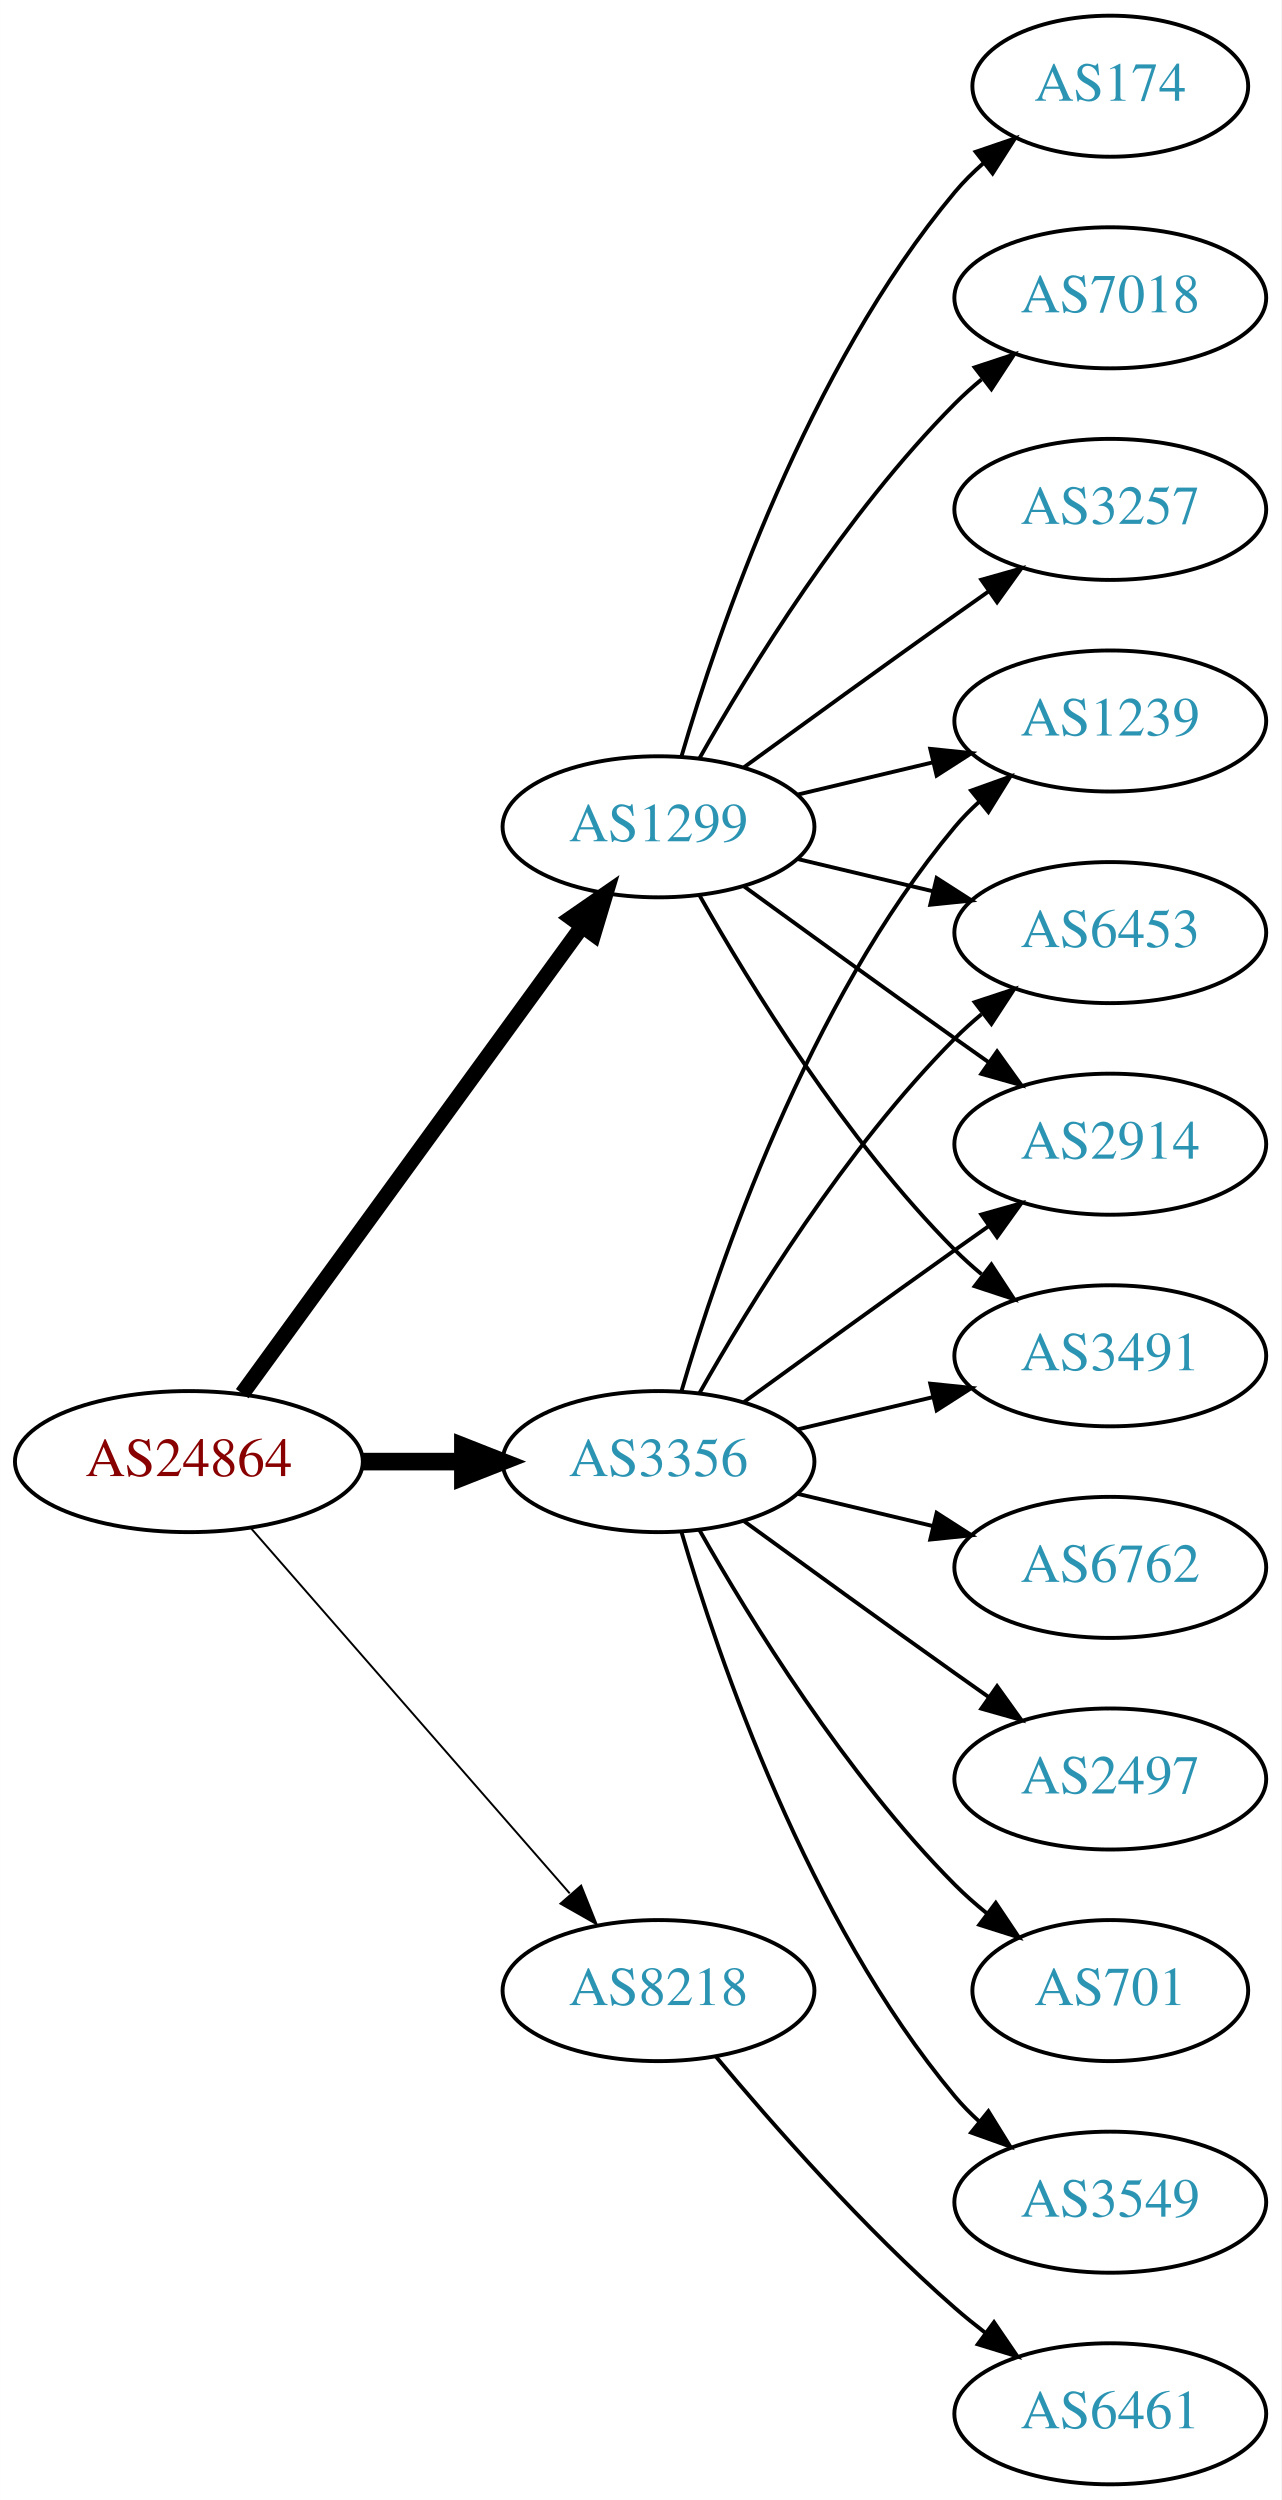
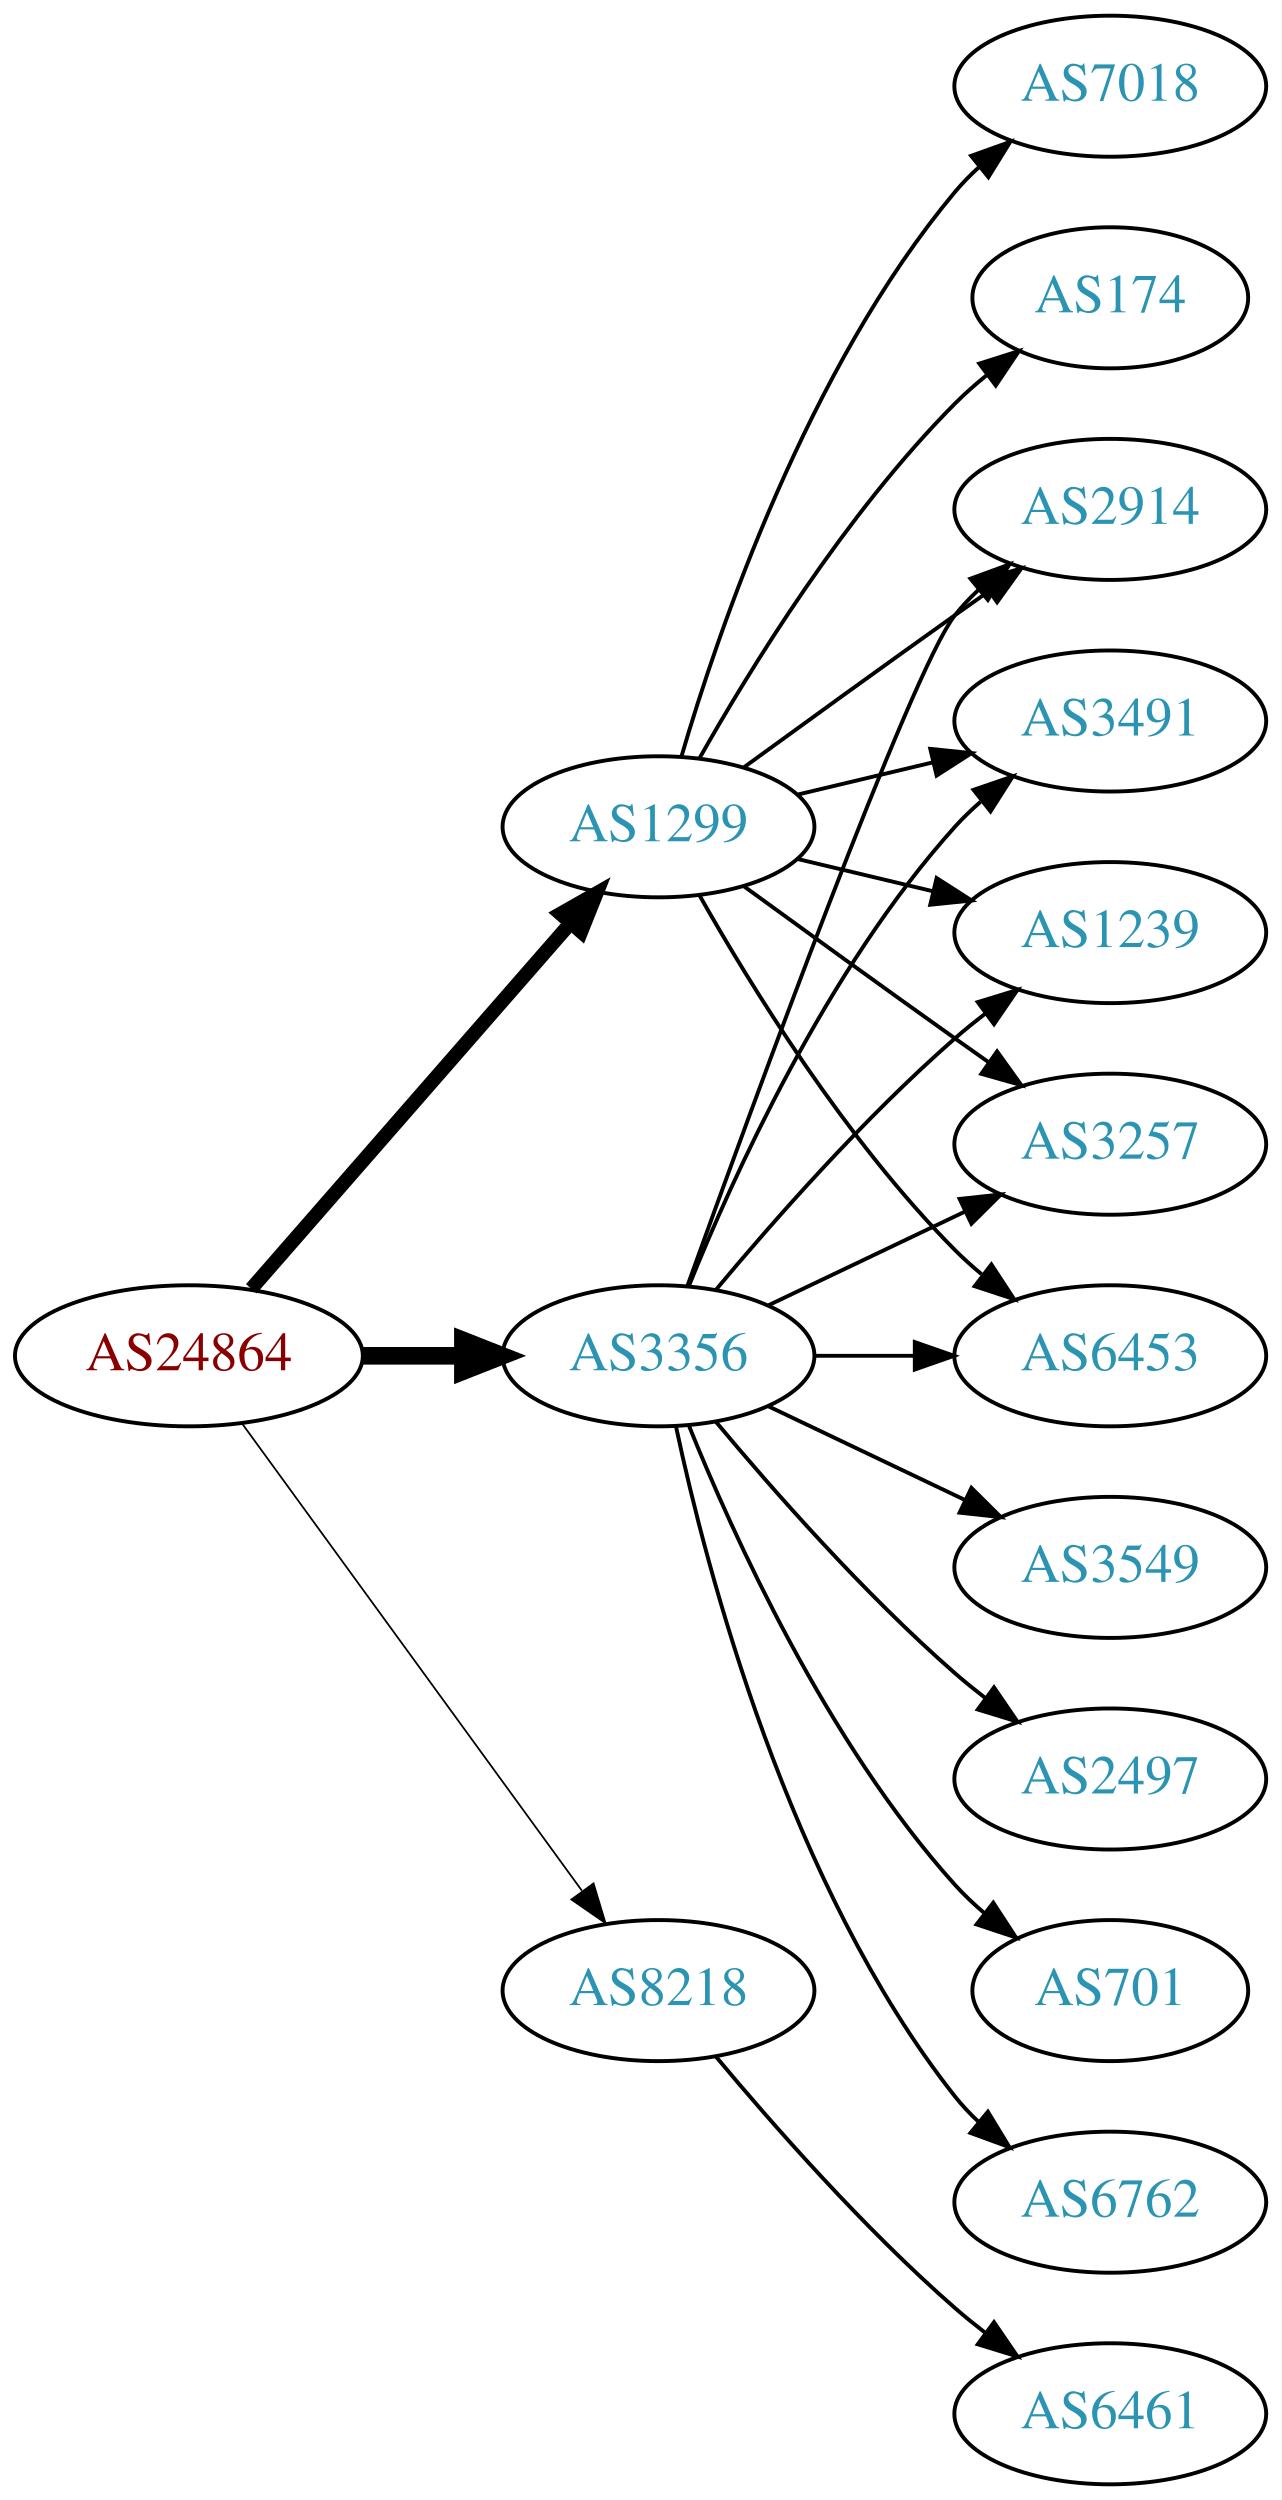
<svg xmlns="http://www.w3.org/2000/svg" xmlns:xlink="http://www.w3.org/1999/xlink" width="327pt" height="638pt" viewBox="0.00 0.00 326.98 638.00">
  <g id="graph0" class="graph" transform="scale(1 1) rotate(0) translate(4 634)">
    <polygon fill="white" stroke="none" points="-4,4 -4,-634 322.978,-634 322.978,4 -4,4" />
    <g id="node1" class="node">
      <g id="a_node1">
        <a xlink:href="/asn/24864" xlink:title="AS24864 ~ Raiffeisen Informatik GmbH [AT]">
-           <ellipse fill="#ffffff" stroke="black" cx="44.196" cy="-261" rx="44.393" ry="18" />
-           <text text-anchor="middle" x="44.196" y="-257.3" font-family="Times,serif" font-size="14.00" fill="#880000">AS24864</text>
+           <ellipse fill="#ffffff" stroke="black" cx="44.196" cy="-288" rx="44.393" ry="18" />
+           <text text-anchor="middle" x="44.196" y="-284.3" font-family="Times,serif" font-size="14.00" fill="#880000">AS24864</text>
        </a>
      </g>
    </g>
    <g id="node2" class="node">
      <g id="a_node2">
        <a xlink:href="/asn/1299" xlink:title="AS1299 ~ Telia Carrier [EU]">
          <ellipse fill="#ffffff" stroke="black" cx="164.039" cy="-423" rx="39.794" ry="18" />
          <text text-anchor="middle" x="164.039" y="-419.3" font-family="Times,serif" font-size="14.00" fill="#2c94b3">AS1299</text>
        </a>
      </g>
    </g>
    <g id="edge1" class="edge">
-       <path fill="none" stroke="black" stroke-width="4" d="M57.807,-278.337C78.628,-306.96 120.29,-364.233 144.479,-397.486" />
-       <polygon fill="black" stroke="black" stroke-width="4" points="141.805,-399.76 150.518,-405.788 147.466,-395.642 141.805,-399.76" />
+       <path fill="none" stroke="black" stroke-width="3.6" d="M60.121,-305.098C80.663,-328.631 117.782,-371.155 141.379,-398.187" />
+       <polygon fill="black" stroke="black" stroke-width="3.6" points="139.022,-400.809 148.235,-406.041 144.296,-396.206 139.022,-400.809" />
    </g>
    <g id="node3" class="node">
      <g id="a_node3">
        <a xlink:href="/asn/3356" xlink:title="AS3356 ~ Level 3 Parent, LLC [US]">
-           <ellipse fill="#ffffff" stroke="black" cx="164.039" cy="-261" rx="39.794" ry="18" />
-           <text text-anchor="middle" x="164.039" y="-257.3" font-family="Times,serif" font-size="14.00" fill="#2c94b3">AS3356</text>
+           <ellipse fill="#ffffff" stroke="black" cx="164.039" cy="-288" rx="39.794" ry="18" />
+           <text text-anchor="middle" x="164.039" y="-284.3" font-family="Times,serif" font-size="14.00" fill="#2c94b3">AS3356</text>
        </a>
      </g>
    </g>
    <g id="edge2" class="edge">
-       <path fill="none" stroke="black" stroke-width="4.5" d="M88.407,-261C96.72,-261 105.482,-261 113.965,-261" />
-       <polygon fill="black" stroke="black" stroke-width="4.5" points="114.123,-264.938 124.123,-261 114.123,-257.063 114.123,-264.938" />
+       <path fill="none" stroke="black" stroke-width="4.5" d="M88.407,-288C96.72,-288 105.482,-288 113.965,-288" />
+       <polygon fill="black" stroke="black" stroke-width="4.5" points="114.123,-291.938 124.123,-288 114.123,-284.063 114.123,-291.938" />
    </g>
    <g id="node4" class="node">
      <g id="a_node4">
        <a xlink:href="/asn/8218" xlink:title="AS8218 ~ legacy Neotelecoms [FR]">
          <ellipse fill="#ffffff" stroke="black" cx="164.039" cy="-126" rx="39.794" ry="18" />
          <text text-anchor="middle" x="164.039" y="-122.3" font-family="Times,serif" font-size="14.00" fill="#2c94b3">AS8218</text>
        </a>
      </g>
    </g>
    <g id="edge3" class="edge">
-       <path fill="none" stroke="black" stroke-width="0.5" d="M60.121,-243.902C80.663,-220.369 117.782,-177.845 141.379,-150.813" />
-       <polygon fill="black" stroke="black" stroke-width="0.5" points="144.296,-152.794 148.235,-142.959 139.022,-148.191 144.296,-152.794" />
+       <path fill="none" stroke="black" stroke-width="0.45" d="M57.807,-270.663C78.628,-242.04 120.29,-184.767 144.479,-151.514" />
+       <polygon fill="black" stroke="black" stroke-width="0.45" points="147.466,-153.358 150.518,-143.212 141.805,-149.24 147.466,-153.358" />
    </g>
    <g id="node5" class="node">
      <g id="a_node5">
-         <a xlink:href="/asn/174" xlink:title="AS174 ~ Cogent Communications [US]">
-           <ellipse fill="#ffffff" stroke="black" cx="279.332" cy="-612" rx="35.194" ry="18" />
-           <text text-anchor="middle" x="279.332" y="-608.3" font-family="Times,serif" font-size="14.00" fill="#2c94b3">AS174</text>
+         <a xlink:href="/asn/1239" xlink:title="AS1239 ~ Sprint [US]">
+           <ellipse fill="#ffffff" stroke="black" cx="279.332" cy="-396" rx="39.794" ry="18" />
+           <text text-anchor="middle" x="279.332" y="-392.3" font-family="Times,serif" font-size="14.00" fill="#2c94b3">AS1239</text>
        </a>
      </g>
    </g>
    <g id="edge4" class="edge">
-       <path fill="none" stroke="black" d="M169.913,-441.002C179.227,-472.844 202.043,-539.981 239.685,-585 241.838,-587.574 244.292,-590.017 246.896,-592.303" />
-       <polygon fill="black" stroke="black" points="244.98,-595.249 255.007,-598.672 249.303,-589.743 244.98,-595.249" />
+       <path fill="none" stroke="black" d="M199.646,-414.752C210.517,-412.162 222.671,-409.265 234.114,-406.538" />
+       <polygon fill="black" stroke="black" points="235.02,-409.92 243.936,-404.197 233.397,-403.111 235.02,-409.92" />
    </g>
    <g id="node6" class="node">
      <g id="a_node6">
-         <a xlink:href="/asn/7018" xlink:title="AS7018 ~ AT&amp;T Services, Inc. [US]">
-           <ellipse fill="#ffffff" stroke="black" cx="279.332" cy="-558" rx="39.794" ry="18" />
-           <text text-anchor="middle" x="279.332" y="-554.3" font-family="Times,serif" font-size="14.00" fill="#2c94b3">AS7018</text>
+         <a xlink:href="/asn/3257" xlink:title="AS3257 ~ GTT [DE]">
+           <ellipse fill="#ffffff" stroke="black" cx="279.332" cy="-342" rx="39.794" ry="18" />
+           <text text-anchor="middle" x="279.332" y="-338.3" font-family="Times,serif" font-size="14.00" fill="#2c94b3">AS3257</text>
        </a>
      </g>
    </g>
    <g id="edge5" class="edge">
-       <path fill="none" stroke="black" d="M174.498,-440.49C187.28,-463.096 211.712,-502.886 239.685,-531 241.796,-533.121 244.092,-535.188 246.477,-537.171" />
-       <polygon fill="black" stroke="black" points="244.73,-540.242 254.793,-543.556 248.993,-534.69 244.73,-540.242" />
+       <path fill="none" stroke="black" d="M185.887,-407.778C200.821,-396.909 221.435,-381.975 239.685,-369 242.506,-366.995 245.449,-364.915 248.397,-362.841" />
+       <polygon fill="black" stroke="black" points="250.443,-365.681 256.621,-357.074 246.424,-359.95 250.443,-365.681" />
    </g>
    <g id="node7" class="node">
      <g id="a_node7">
-         <a xlink:href="/asn/2914" xlink:title="AS2914 ~ NTT America, Inc. [US]">
-           <ellipse fill="#ffffff" stroke="black" cx="279.332" cy="-342" rx="39.794" ry="18" />
-           <text text-anchor="middle" x="279.332" y="-338.3" font-family="Times,serif" font-size="14.00" fill="#2c94b3">AS2914</text>
+         <a xlink:href="/asn/7018" xlink:title="AS7018 ~ AT&amp;T Services, Inc. [US]">
+           <ellipse fill="#ffffff" stroke="black" cx="279.332" cy="-612" rx="39.794" ry="18" />
+           <text text-anchor="middle" x="279.332" y="-608.3" font-family="Times,serif" font-size="14.00" fill="#2c94b3">AS7018</text>
        </a>
      </g>
    </g>
    <g id="edge6" class="edge">
-       <path fill="none" stroke="black" d="M185.887,-407.778C200.821,-396.909 221.435,-381.975 239.685,-369 242.506,-366.995 245.449,-364.915 248.397,-362.841" />
-       <polygon fill="black" stroke="black" points="250.443,-365.681 256.621,-357.074 246.424,-359.95 250.443,-365.681" />
+       <path fill="none" stroke="black" d="M169.913,-441.002C179.227,-472.844 202.043,-539.981 239.685,-585 241.555,-587.237 243.654,-589.374 245.88,-591.396" />
+       <polygon fill="black" stroke="black" points="243.823,-594.234 253.799,-597.804 248.227,-588.793 243.823,-594.234" />
    </g>
    <g id="node8" class="node">
      <g id="a_node8">
-         <a xlink:href="/asn/3491" xlink:title="AS3491 ~ PCCW Global, Inc. [US]">
+         <a xlink:href="/asn/6453" xlink:title="AS6453 ~ TATA COMMUNICATIONS (AMERICA) INC [US]">
          <ellipse fill="#ffffff" stroke="black" cx="279.332" cy="-288" rx="39.794" ry="18" />
-           <text text-anchor="middle" x="279.332" y="-284.3" font-family="Times,serif" font-size="14.00" fill="#2c94b3">AS3491</text>
+           <text text-anchor="middle" x="279.332" y="-284.3" font-family="Times,serif" font-size="14.00" fill="#2c94b3">AS6453</text>
        </a>
      </g>
    </g>
    <g id="edge7" class="edge">
      <path fill="none" stroke="black" d="M174.498,-405.51C187.28,-382.904 211.712,-343.114 239.685,-315 241.796,-312.879 244.092,-310.812 246.477,-308.829" />
      <polygon fill="black" stroke="black" points="248.993,-311.31 254.793,-302.444 244.73,-305.758 248.993,-311.31" />
    </g>
    <g id="node9" class="node">
      <g id="a_node9">
-         <a xlink:href="/asn/1239" xlink:title="AS1239 ~ Sprint [US]">
+         <a xlink:href="/asn/2914" xlink:title="AS2914 ~ NTT America, Inc. [US]">
+           <ellipse fill="#ffffff" stroke="black" cx="279.332" cy="-504" rx="39.794" ry="18" />
+           <text text-anchor="middle" x="279.332" y="-500.3" font-family="Times,serif" font-size="14.00" fill="#2c94b3">AS2914</text>
+         </a>
+       </g>
+     </g>
+     <g id="edge8" class="edge">
+       <path fill="none" stroke="black" d="M185.887,-438.222C200.821,-449.091 221.435,-464.025 239.685,-477 242.506,-479.005 245.449,-481.085 248.397,-483.159" />
+       <polygon fill="black" stroke="black" points="246.424,-486.05 256.621,-488.926 250.443,-480.319 246.424,-486.05" />
+     </g>
+     <g id="node10" class="node">
+       <g id="a_node10">
+         <a xlink:href="/asn/174" xlink:title="AS174 ~ Cogent Communications [US]">
+           <ellipse fill="#ffffff" stroke="black" cx="279.332" cy="-558" rx="35.194" ry="18" />
+           <text text-anchor="middle" x="279.332" y="-554.3" font-family="Times,serif" font-size="14.00" fill="#2c94b3">AS174</text>
+         </a>
+       </g>
+     </g>
+     <g id="edge9" class="edge">
+       <path fill="none" stroke="black" d="M174.498,-440.49C187.28,-463.096 211.712,-502.886 239.685,-531 242.185,-533.513 244.946,-535.949 247.807,-538.261" />
+       <polygon fill="black" stroke="black" points="245.905,-541.21 256.004,-544.413 250.108,-535.611 245.905,-541.21" />
+     </g>
+     <g id="node11" class="node">
+       <g id="a_node11">
+         <a xlink:href="/asn/3491" xlink:title="AS3491 ~ PCCW Global, Inc. [US]">
          <ellipse fill="#ffffff" stroke="black" cx="279.332" cy="-450" rx="39.794" ry="18" />
-           <text text-anchor="middle" x="279.332" y="-446.3" font-family="Times,serif" font-size="14.00" fill="#2c94b3">AS1239</text>
-         </a>
-       </g>
-     </g>
-     <g id="edge8" class="edge">
+           <text text-anchor="middle" x="279.332" y="-446.3" font-family="Times,serif" font-size="14.00" fill="#2c94b3">AS3491</text>
+         </a>
+       </g>
+     </g>
+     <g id="edge10" class="edge">
      <path fill="none" stroke="black" d="M199.646,-431.248C210.517,-433.838 222.671,-436.735 234.114,-439.462" />
      <polygon fill="black" stroke="black" points="233.397,-442.889 243.936,-441.803 235.02,-436.08 233.397,-442.889" />
    </g>
-     <g id="node10" class="node">
-       <g id="a_node10">
-         <a xlink:href="/asn/3257" xlink:title="AS3257 ~ GTT [DE]">
-           <ellipse fill="#ffffff" stroke="black" cx="279.332" cy="-504" rx="39.794" ry="18" />
-           <text text-anchor="middle" x="279.332" y="-500.3" font-family="Times,serif" font-size="14.00" fill="#2c94b3">AS3257</text>
-         </a>
-       </g>
-     </g>
-     <g id="edge9" class="edge">
-       <path fill="none" stroke="black" d="M185.887,-438.222C200.821,-449.091 221.435,-464.025 239.685,-477 242.506,-479.005 245.449,-481.085 248.397,-483.159" />
-       <polygon fill="black" stroke="black" points="246.424,-486.05 256.621,-488.926 250.443,-480.319 246.424,-486.05" />
-     </g>
-     <g id="node11" class="node">
-       <g id="a_node11">
-         <a xlink:href="/asn/6453" xlink:title="AS6453 ~ TATA COMMUNICATIONS (AMERICA) INC [US]">
-           <ellipse fill="#ffffff" stroke="black" cx="279.332" cy="-396" rx="39.794" ry="18" />
-           <text text-anchor="middle" x="279.332" y="-392.3" font-family="Times,serif" font-size="14.00" fill="#2c94b3">AS6453</text>
-         </a>
-       </g>
-     </g>
-     <g id="edge10" class="edge">
-       <path fill="none" stroke="black" d="M199.646,-414.752C210.517,-412.162 222.671,-409.265 234.114,-406.538" />
-       <polygon fill="black" stroke="black" points="235.02,-409.92 243.936,-404.197 233.397,-403.111 235.02,-409.92" />
+     <g id="edge19" class="edge">
+       <path fill="none" stroke="black" d="M178.669,-304.817C192.951,-321.929 216.498,-348.745 239.685,-369 242.151,-371.154 244.789,-373.294 247.487,-375.372" />
+       <polygon fill="black" stroke="black" points="245.512,-378.264 255.641,-381.37 249.66,-372.625 245.512,-378.264" />
+     </g>
+     <g id="edge13" class="edge">
+       <path fill="none" stroke="black" d="M192.175,-300.934C207.169,-308.081 225.99,-317.052 242.213,-324.785" />
+       <polygon fill="black" stroke="black" points="240.884,-328.028 251.417,-329.171 243.895,-321.709 240.884,-328.028" />
    </g>
    <g id="edge18" class="edge">
-       <path fill="none" stroke="black" d="M185.887,-276.222C200.821,-287.091 221.435,-302.025 239.685,-315 242.506,-317.005 245.449,-319.085 248.397,-321.159" />
-       <polygon fill="black" stroke="black" points="246.424,-324.05 256.621,-326.926 250.443,-318.319 246.424,-324.05" />
-     </g>
-     <g id="edge12" class="edge">
-       <path fill="none" stroke="black" d="M199.646,-269.248C210.517,-271.838 222.671,-274.735 234.114,-277.462" />
-       <polygon fill="black" stroke="black" points="233.397,-280.889 243.936,-279.803 235.02,-274.08 233.397,-280.889" />
+       <path fill="none" stroke="black" d="M203.711,-288C211.914,-288 220.678,-288 229.21,-288" />
+       <polygon fill="black" stroke="black" points="229.449,-291.5 239.449,-288 229.449,-284.5 229.449,-291.5" />
+     </g>
+     <g id="edge11" class="edge">
+       <path fill="none" stroke="black" d="M171.412,-305.825C187.353,-350.151 228.478,-462.812 239.685,-477 241.493,-479.288 243.545,-481.462 245.74,-483.51" />
+       <polygon fill="black" stroke="black" points="243.651,-486.323 253.6,-489.966 248.094,-480.914 243.651,-486.323" />
    </g>
    <g id="edge17" class="edge">
-       <path fill="none" stroke="black" d="M169.913,-279.002C179.227,-310.844 202.043,-377.981 239.685,-423 241.555,-425.237 243.654,-427.374 245.88,-429.396" />
-       <polygon fill="black" stroke="black" points="243.823,-432.234 253.799,-435.804 248.227,-426.793 243.823,-432.234" />
-     </g>
-     <g id="edge11" class="edge">
-       <path fill="none" stroke="black" d="M174.498,-278.49C187.28,-301.096 211.712,-340.886 239.685,-369 241.796,-371.121 244.092,-373.188 246.477,-375.171" />
-       <polygon fill="black" stroke="black" points="244.73,-378.242 254.793,-381.556 248.993,-372.69 244.73,-378.242" />
+       <path fill="none" stroke="black" d="M171.786,-305.787C182.837,-333.243 206.891,-386.578 239.685,-423 241.688,-425.224 243.906,-427.363 246.239,-429.397" />
+       <polygon fill="black" stroke="black" points="244.437,-432.433 254.458,-435.873 248.769,-426.935 244.437,-432.433" />
    </g>
    <g id="node12" class="node">
      <g id="a_node12">
-         <a xlink:href="/asn/6762" xlink:title="AS6762 ~ TELECOM ITALIA SPARKLE S.p.A. [IT]">
+         <a xlink:href="/asn/3549" xlink:title="AS3549 ~ Level 3 Parent, LLC [US]">
          <ellipse fill="#ffffff" stroke="black" cx="279.332" cy="-234" rx="39.794" ry="18" />
-           <text text-anchor="middle" x="279.332" y="-230.3" font-family="Times,serif" font-size="14.00" fill="#2c94b3">AS6762</text>
-         </a>
-       </g>
-     </g>
-     <g id="edge13" class="edge">
-       <path fill="none" stroke="black" d="M199.646,-252.752C210.517,-250.162 222.671,-247.265 234.114,-244.538" />
-       <polygon fill="black" stroke="black" points="235.02,-247.92 243.936,-242.197 233.397,-241.111 235.02,-247.92" />
+           <text text-anchor="middle" x="279.332" y="-230.3" font-family="Times,serif" font-size="14.00" fill="#2c94b3">AS3549</text>
+         </a>
+       </g>
+     </g>
+     <g id="edge12" class="edge">
+       <path fill="none" stroke="black" d="M192.175,-275.066C207.169,-267.919 225.99,-258.948 242.213,-251.215" />
+       <polygon fill="black" stroke="black" points="243.895,-254.291 251.417,-246.829 240.884,-247.972 243.895,-254.291" />
    </g>
    <g id="node13" class="node">
      <g id="a_node13">
        <a xlink:href="/asn/2497" xlink:title="AS2497 ~ Internet Initiative Japan Inc. [JP]">
          <ellipse fill="#ffffff" stroke="black" cx="279.332" cy="-180" rx="39.794" ry="18" />
          <text text-anchor="middle" x="279.332" y="-176.3" font-family="Times,serif" font-size="14.00" fill="#2c94b3">AS2497</text>
        </a>
      </g>
    </g>
    <g id="edge14" class="edge">
-       <path fill="none" stroke="black" d="M185.887,-245.778C200.821,-234.909 221.435,-219.975 239.685,-207 242.506,-204.995 245.449,-202.915 248.397,-200.841" />
-       <polygon fill="black" stroke="black" points="250.443,-203.681 256.621,-195.074 246.424,-197.95 250.443,-203.681" />
+       <path fill="none" stroke="black" d="M178.669,-271.183C192.951,-254.071 216.498,-227.255 239.685,-207 242.151,-204.846 244.789,-202.706 247.487,-200.628" />
+       <polygon fill="black" stroke="black" points="249.66,-203.375 255.641,-194.63 245.512,-197.736 249.66,-203.375" />
    </g>
    <g id="node14" class="node">
      <g id="a_node14">
        <a xlink:href="/asn/701" xlink:title="AS701 ~ UUNET [US]">
          <ellipse fill="#ffffff" stroke="black" cx="279.332" cy="-126" rx="35.194" ry="18" />
          <text text-anchor="middle" x="279.332" y="-122.3" font-family="Times,serif" font-size="14.00" fill="#2c94b3">AS701</text>
        </a>
      </g>
    </g>
    <g id="edge15" class="edge">
-       <path fill="none" stroke="black" d="M174.498,-243.51C187.28,-220.904 211.712,-181.114 239.685,-153 242.185,-150.487 244.946,-148.051 247.807,-145.739" />
-       <polygon fill="black" stroke="black" points="250.108,-148.389 256.004,-139.587 245.905,-142.79 250.108,-148.389" />
+       <path fill="none" stroke="black" d="M171.786,-270.213C182.837,-242.757 206.891,-189.422 239.685,-153 242.001,-150.428 244.606,-147.97 247.341,-145.657" />
+       <polygon fill="black" stroke="black" points="249.479,-148.428 255.264,-139.552 245.207,-142.883 249.479,-148.428" />
    </g>
    <g id="node15" class="node">
      <g id="a_node15">
-         <a xlink:href="/asn/3549" xlink:title="AS3549 ~ Level 3 Parent, LLC [US]">
+         <a xlink:href="/asn/6762" xlink:title="AS6762 ~ TELECOM ITALIA SPARKLE S.p.A. [IT]">
          <ellipse fill="#ffffff" stroke="black" cx="279.332" cy="-72" rx="39.794" ry="18" />
-           <text text-anchor="middle" x="279.332" y="-68.3" font-family="Times,serif" font-size="14.00" fill="#2c94b3">AS3549</text>
+           <text text-anchor="middle" x="279.332" y="-68.3" font-family="Times,serif" font-size="14.00" fill="#2c94b3">AS6762</text>
        </a>
      </g>
    </g>
    <g id="edge16" class="edge">
-       <path fill="none" stroke="black" d="M169.913,-242.998C179.227,-211.156 202.043,-144.019 239.685,-99 241.555,-96.763 243.654,-94.626 245.88,-92.604" />
-       <polygon fill="black" stroke="black" points="248.227,-95.207 253.799,-86.196 243.823,-89.766 248.227,-95.207" />
+       <path fill="none" stroke="black" d="M168.529,-269.84C176.16,-233.97 197.152,-152.845 239.685,-99 241.493,-96.712 243.545,-94.538 245.74,-92.49" />
+       <polygon fill="black" stroke="black" points="248.094,-95.086 253.6,-86.034 243.651,-89.677 248.094,-95.086" />
    </g>
    <g id="node16" class="node">
      <g id="a_node16">
-         <a xlink:href="/asn/6461" xlink:title="AS6461 ~ ZAYO-6461 [US]">
+         <a xlink:href="/asn/6461" xlink:title="AS6461 ~ Zayo Bandwidth [US]">
          <ellipse fill="#ffffff" stroke="black" cx="279.332" cy="-18" rx="39.794" ry="18" />
          <text text-anchor="middle" x="279.332" y="-14.3" font-family="Times,serif" font-size="14.00" fill="#2c94b3">AS6461</text>
        </a>
      </g>
    </g>
-     <g id="edge19" class="edge">
+     <g id="edge20" class="edge">
      <path fill="none" stroke="black" d="M178.669,-109.183C192.951,-92.071 216.498,-65.255 239.685,-45 242.151,-42.846 244.789,-40.706 247.487,-38.628" />
      <polygon fill="black" stroke="black" points="249.66,-41.375 255.641,-32.63 245.512,-35.736 249.66,-41.375" />
    </g>
  </g>
</svg>
